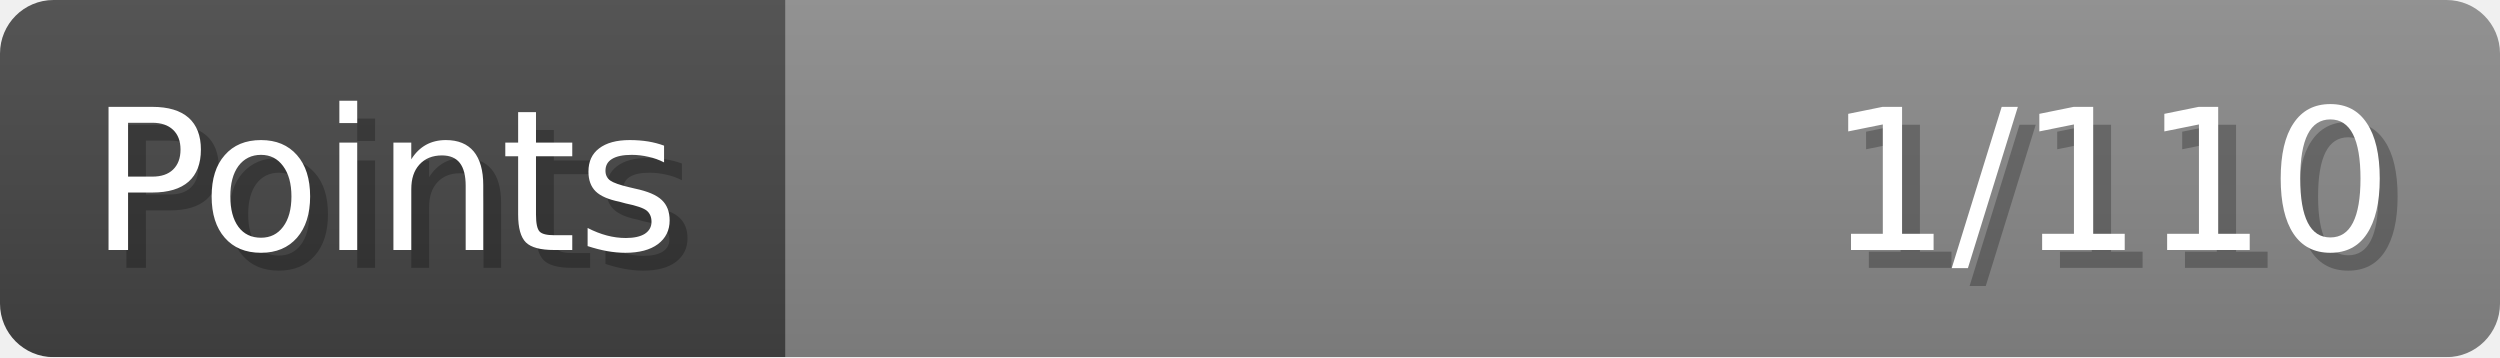
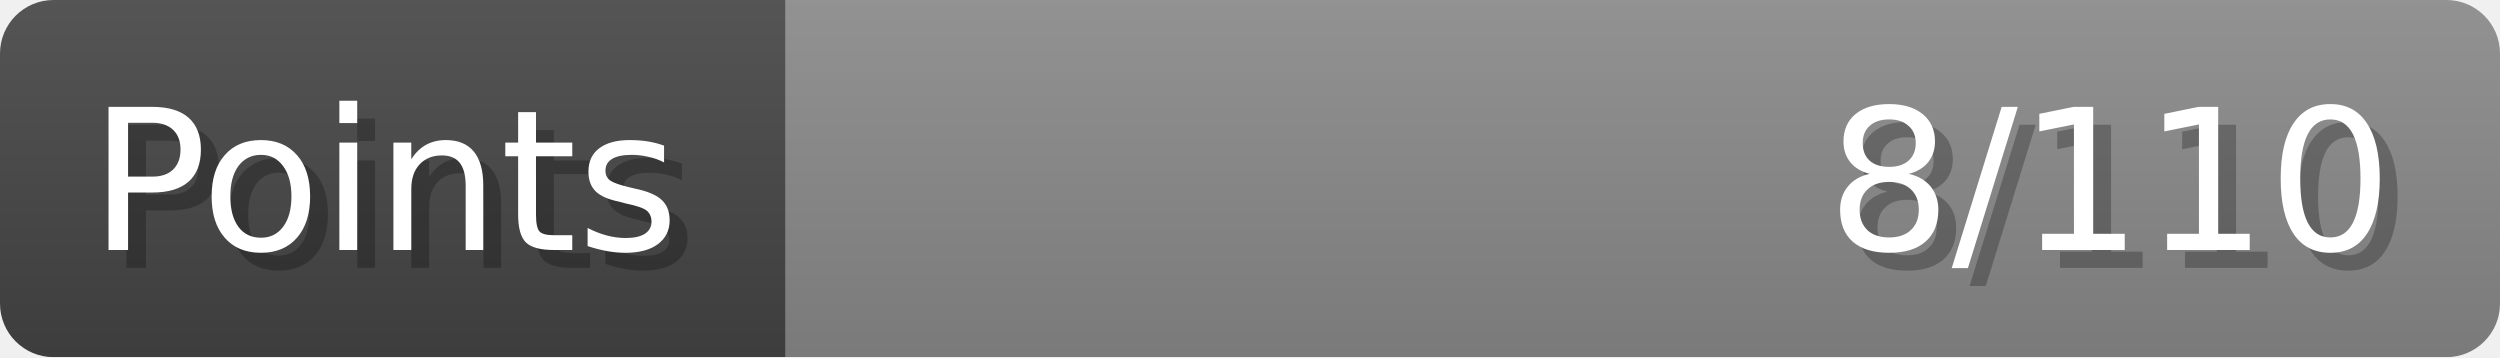
- <svg xmlns="http://www.w3.org/2000/svg" width="140px" height="20px" role="img" aria-label="Points: 1/110">
+ <svg xmlns="http://www.w3.org/2000/svg" width="140px" height="20px" role="img" aria-label="Points: 8/110">
  <linearGradient id="a" x2="0" y2="100%">
    <stop offset="0" stop-opacity=".1" stop-color="#EEE" />
    <stop offset="1" stop-opacity=".1" />
  </linearGradient>
  <mask id="m">
    <rect width="100%" height="100%" rx="3" fill="#FFF" />
  </mask>
  <g mask="url(#m)">
    <rect x="0" y="0" width="44" height="20" fill="#444" />
    <svg x="44" y="0" width="96" height="20">
      <rect width="100%" height="100%" fill="#888888" />
      <rect width="0%" height="100%" fill="#33CC11" transform="">
-         <animate attributeName="width" begin="0.5s" dur="600ms" from="0%" to="0%" repeatCount="1" fill="freeze" calcMode="spline" keyTimes="0; 1" keySplines="0.3, 0.61, 0.355, 1" />
+         <animate attributeName="width" begin="0.5s" dur="600ms" from="0%" to="7%" repeatCount="1" fill="freeze" calcMode="spline" keyTimes="0; 1" keySplines="0.3, 0.61, 0.355, 1" />
      </rect>
    </svg>
    <rect width="140" height="20" fill="url(#a)" />
  </g>
  <g aria-hidden="true" font-size="11" font-family="Verdana, DejaVu Sans, sans-serif" fill="#FFFFFF">
    <text x="6" y="15" fill="#000" opacity="0.25">Points</text>
    <text x="5" y="14">Points</text>
-     <text x="135" y="15" fill="#000" opacity="0.25" text-anchor="end">1/110</text>
-     <text x="134" y="14" text-anchor="end">1/110</text>
+     <text x="135" y="15" fill="#000" opacity="0.25" text-anchor="end">8/110</text>
+     <text x="134" y="14" text-anchor="end">8/110</text>
  </g>
</svg>
